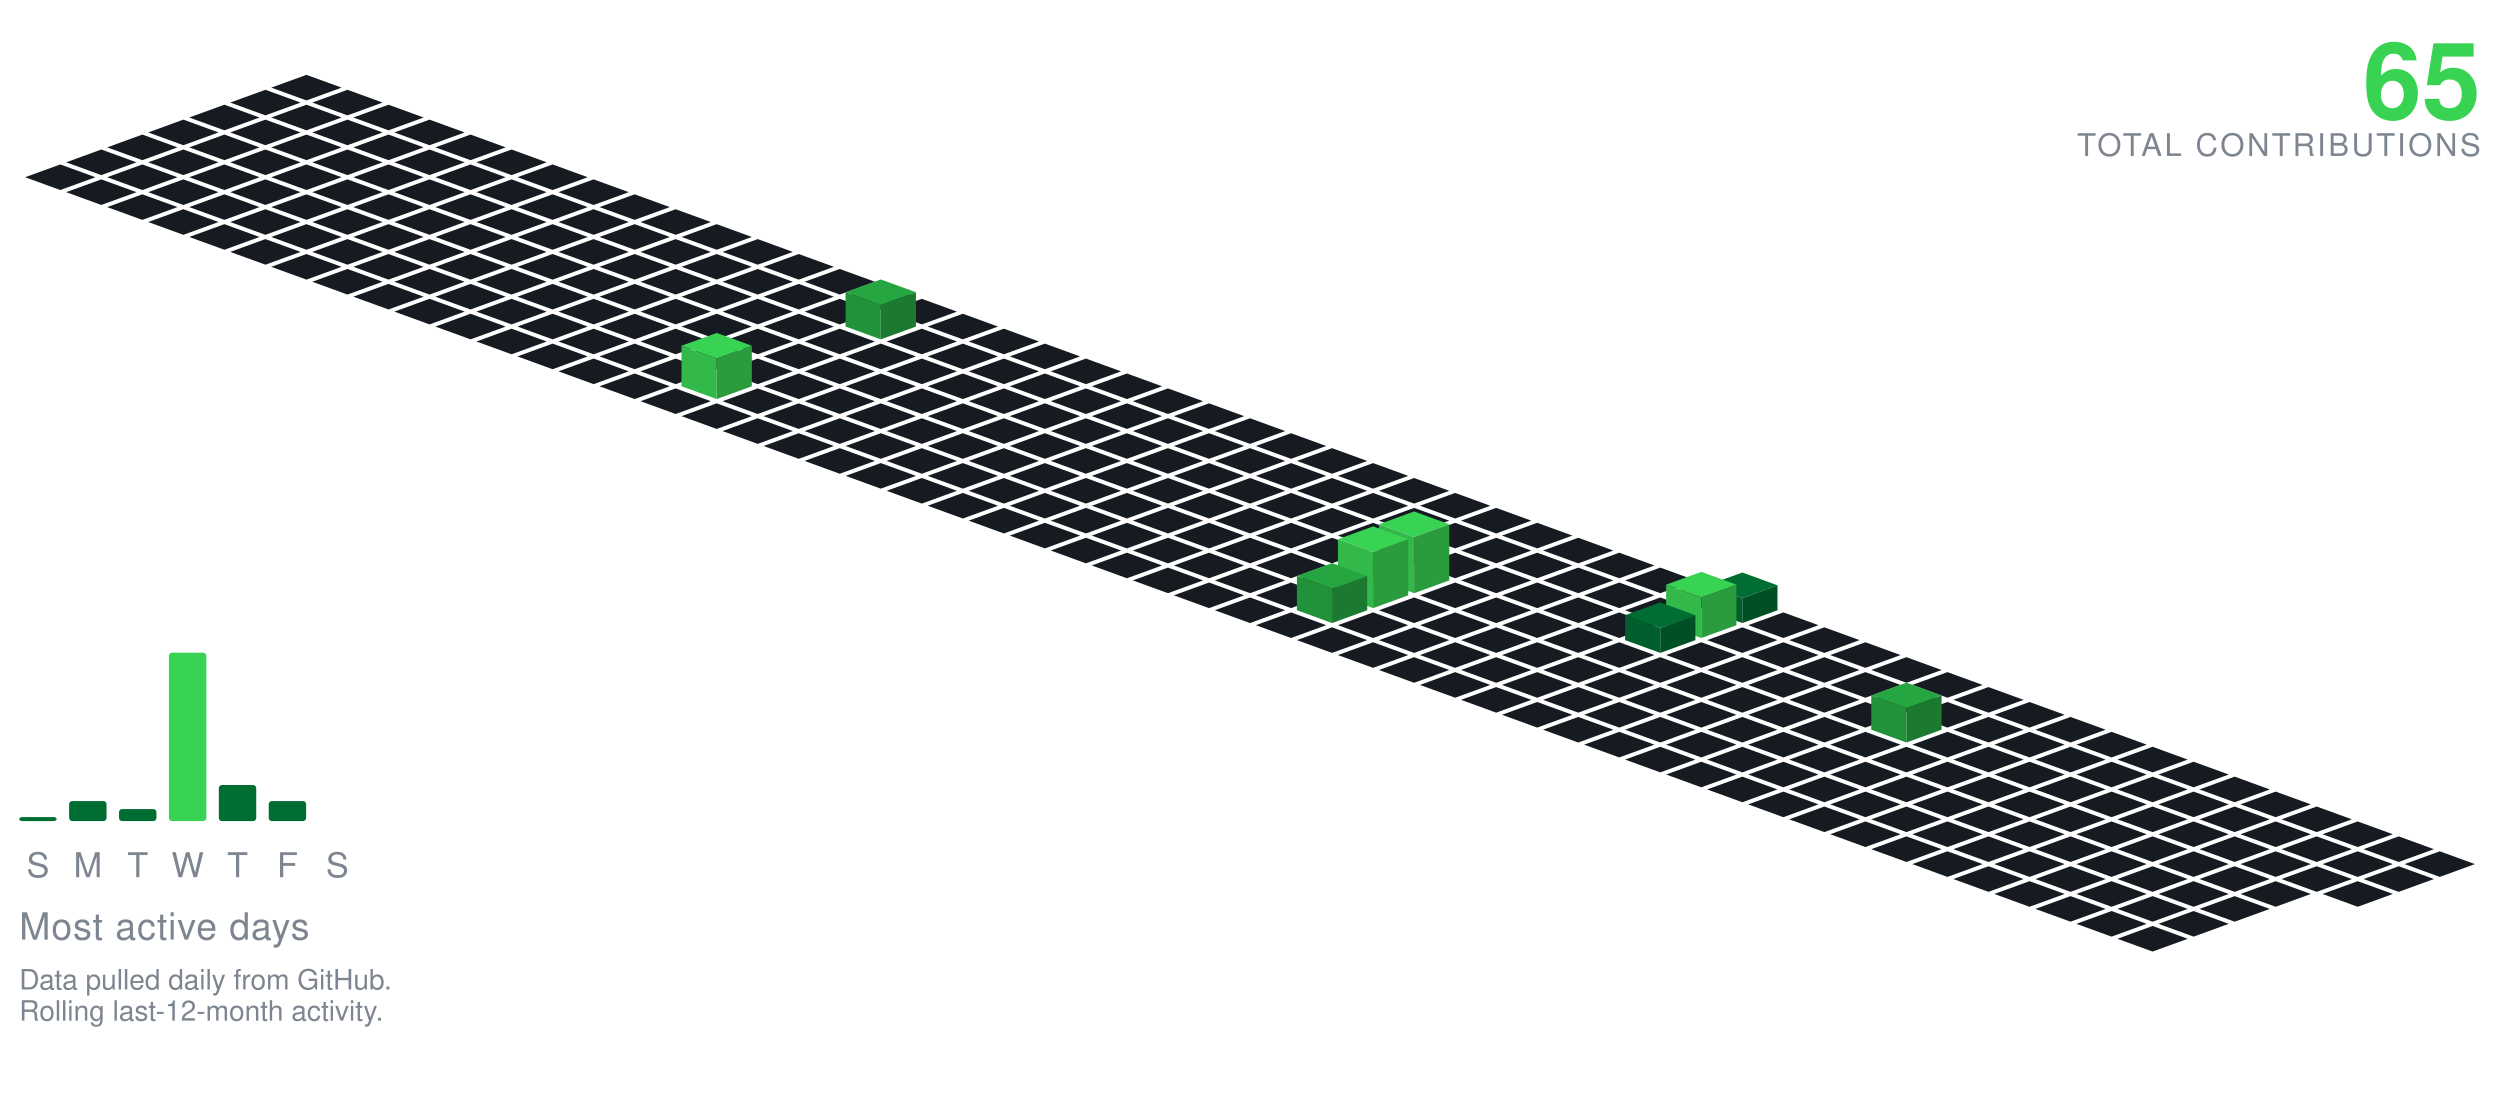
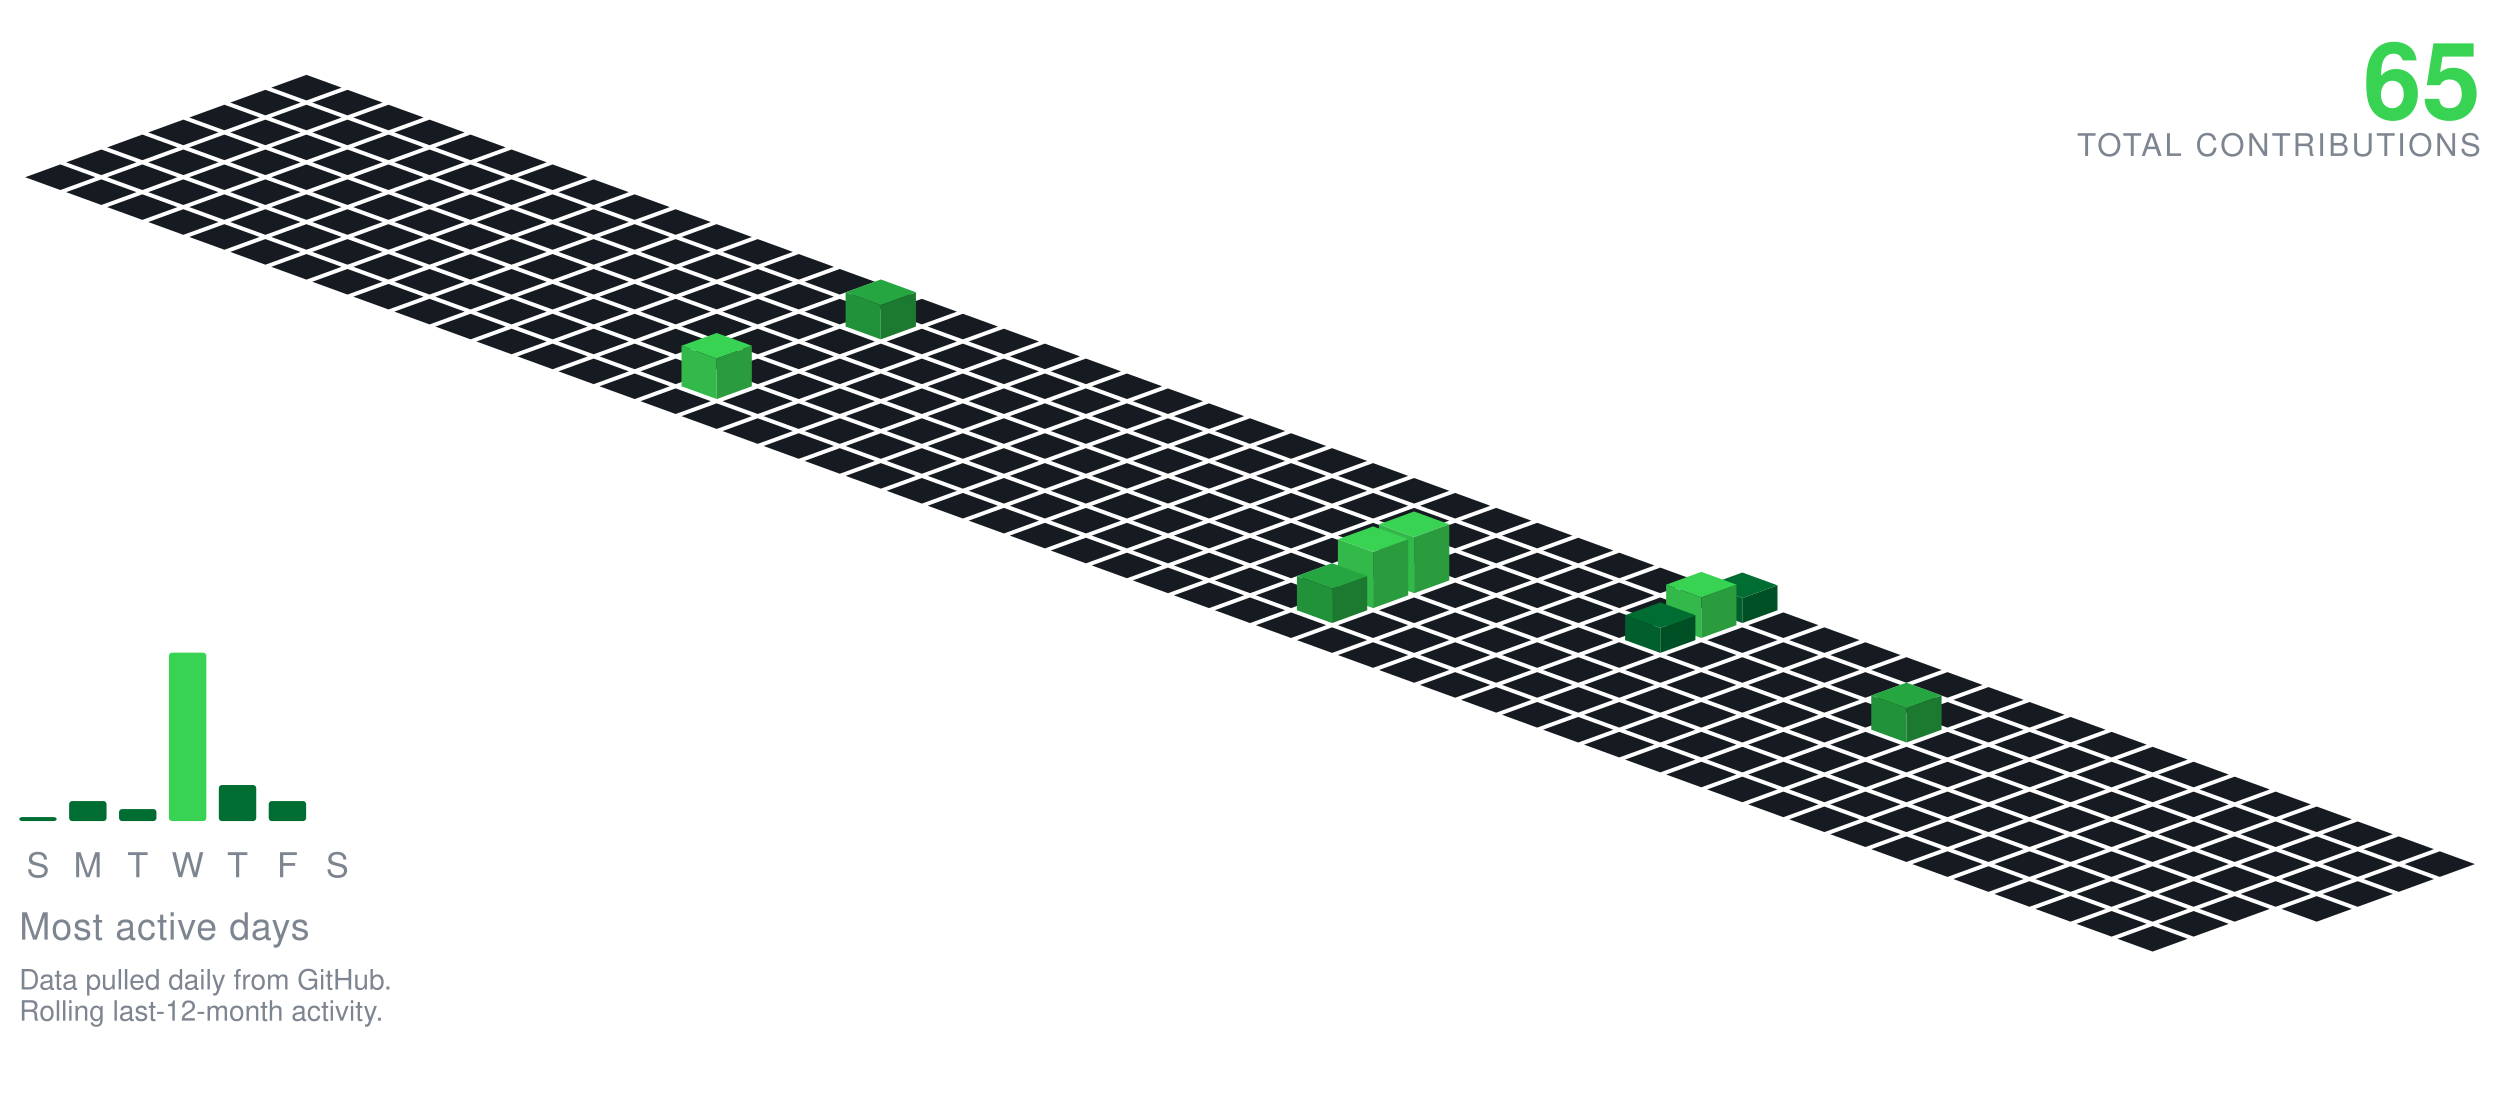
<svg xmlns="http://www.w3.org/2000/svg" viewBox="-98.09 -24.00 801.34 354.30" width="801" height="354">
  <polygon points="0.00,0.00 11.28,4.10 0.00,8.21 -11.28,4.10" fill="#161b22" />
  <polygon points="-13.16,4.79 -1.88,8.89 -13.16,13.00 -24.43,8.89" fill="#161b22" />
  <polygon points="13.16,4.79 24.43,8.89 13.16,13.00 1.88,8.89" fill="#161b22" />
  <polygon points="-26.31,9.58 -15.04,13.68 -26.31,17.79 -37.59,13.68" fill="#161b22" />
  <polygon points="0.00,9.58 11.28,13.68 0.00,17.79 -11.28,13.68" fill="#161b22" />
  <polygon points="26.31,9.58 37.59,13.68 26.31,17.79 15.04,13.68" fill="#161b22" />
  <polygon points="-39.47,14.36 -28.19,18.47 -39.47,22.57 -50.74,18.47" fill="#161b22" />
  <polygon points="-13.16,14.36 -1.88,18.47 -13.16,22.57 -24.43,18.47" fill="#161b22" />
  <polygon points="13.16,14.36 24.43,18.47 13.16,22.57 1.88,18.47" fill="#161b22" />
  <polygon points="39.47,14.36 50.74,18.47 39.47,22.57 28.19,18.47" fill="#161b22" />
  <polygon points="-52.62,19.15 -41.35,23.26 -52.62,27.36 -63.90,23.26" fill="#161b22" />
  <polygon points="-26.31,19.15 -15.04,23.26 -26.31,27.36 -37.59,23.26" fill="#161b22" />
  <polygon points="0.00,19.15 11.28,23.26 0.00,27.36 -11.28,23.26" fill="#161b22" />
  <polygon points="26.31,19.15 37.59,23.26 26.31,27.36 15.04,23.26" fill="#161b22" />
  <polygon points="52.62,19.15 63.90,23.26 52.62,27.36 41.35,23.26" fill="#161b22" />
  <polygon points="-65.78,23.94 -54.50,28.05 -65.78,32.15 -77.05,28.05" fill="#161b22" />
  <polygon points="-39.47,23.94 -28.19,28.05 -39.47,32.15 -50.74,28.05" fill="#161b22" />
  <polygon points="-13.16,23.94 -1.88,28.05 -13.16,32.15 -24.43,28.05" fill="#161b22" />
  <polygon points="13.16,23.94 24.43,28.05 13.16,32.15 1.88,28.05" fill="#161b22" />
  <polygon points="39.47,23.94 50.74,28.05 39.47,32.15 28.19,28.05" fill="#161b22" />
  <polygon points="65.78,23.94 77.05,28.05 65.78,32.15 54.50,28.05" fill="#161b22" />
  <polygon points="-78.93,28.73 -67.66,32.83 -78.93,36.94 -90.21,32.83" fill="#161b22" />
  <polygon points="-52.62,28.73 -41.35,32.83 -52.62,36.94 -63.90,32.83" fill="#161b22" />
  <polygon points="-26.31,28.73 -15.04,32.83 -26.31,36.94 -37.59,32.83" fill="#161b22" />
  <polygon points="0.00,28.73 11.28,32.83 0.00,36.94 -11.28,32.83" fill="#161b22" />
  <polygon points="26.31,28.73 37.59,32.83 26.31,36.94 15.04,32.83" fill="#161b22" />
  <polygon points="52.62,28.73 63.90,32.83 52.62,36.94 41.35,32.83" fill="#161b22" />
  <polygon points="78.93,28.73 90.21,32.83 78.93,36.94 67.66,32.83" fill="#161b22" />
  <polygon points="-65.78,33.52 -54.50,37.62 -65.78,41.73 -77.05,37.62" fill="#161b22" />
  <polygon points="-39.47,33.52 -28.19,37.62 -39.47,41.73 -50.74,37.62" fill="#161b22" />
  <polygon points="-13.16,33.52 -1.88,37.62 -13.16,41.73 -24.43,37.62" fill="#161b22" />
  <polygon points="13.16,33.52 24.43,37.62 13.16,41.73 1.88,37.62" fill="#161b22" />
  <polygon points="39.47,33.52 50.74,37.62 39.47,41.73 28.19,37.62" fill="#161b22" />
  <polygon points="65.78,33.52 77.05,37.62 65.78,41.73 54.50,37.62" fill="#161b22" />
  <polygon points="92.09,33.52 103.37,37.62 92.09,41.73 80.81,37.62" fill="#161b22" />
  <polygon points="-52.62,38.31 -41.35,42.41 -52.62,46.51 -63.90,42.41" fill="#161b22" />
  <polygon points="-26.31,38.31 -15.04,42.41 -26.31,46.51 -37.59,42.41" fill="#161b22" />
  <polygon points="0.00,38.31 11.28,42.41 0.00,46.51 -11.28,42.41" fill="#161b22" />
  <polygon points="26.31,38.31 37.59,42.41 26.31,46.51 15.04,42.41" fill="#161b22" />
  <polygon points="52.62,38.31 63.90,42.41 52.62,46.51 41.35,42.41" fill="#161b22" />
  <polygon points="78.93,38.31 90.21,42.41 78.93,46.51 67.66,42.41" fill="#161b22" />
  <polygon points="105.25,38.31 116.52,42.41 105.25,46.51 93.97,42.41" fill="#161b22" />
  <polygon points="-39.47,43.09 -28.19,47.20 -39.47,51.30 -50.74,47.20" fill="#161b22" />
  <polygon points="-13.16,43.09 -1.88,47.20 -13.16,51.30 -24.43,47.20" fill="#161b22" />
  <polygon points="13.16,43.09 24.43,47.20 13.16,51.30 1.88,47.20" fill="#161b22" />
  <polygon points="39.47,43.09 50.74,47.20 39.47,51.30 28.19,47.20" fill="#161b22" />
  <polygon points="65.78,43.09 77.05,47.20 65.78,51.30 54.50,47.20" fill="#161b22" />
  <polygon points="92.09,43.09 103.37,47.20 92.09,51.30 80.81,47.20" fill="#161b22" />
  <polygon points="118.40,43.09 129.68,47.20 118.40,51.30 107.12,47.20" fill="#161b22" />
  <polygon points="-26.31,47.88 -15.04,51.99 -26.31,56.09 -37.59,51.99" fill="#161b22" />
  <polygon points="0.00,47.88 11.28,51.99 0.00,56.09 -11.28,51.99" fill="#161b22" />
  <polygon points="26.31,47.88 37.59,51.99 26.31,56.09 15.04,51.99" fill="#161b22" />
  <polygon points="52.62,47.88 63.90,51.99 52.62,56.09 41.35,51.99" fill="#161b22" />
  <polygon points="78.93,47.88 90.21,51.99 78.93,56.09 67.66,51.99" fill="#161b22" />
  <polygon points="105.25,47.88 116.52,51.99 105.25,56.09 93.97,51.99" fill="#161b22" />
  <polygon points="131.56,47.88 142.83,51.99 131.56,56.09 120.28,51.99" fill="#161b22" />
  <polygon points="-13.16,52.67 -1.88,56.78 -13.16,60.88 -24.43,56.78" fill="#161b22" />
  <polygon points="13.16,52.67 24.43,56.78 13.16,60.88 1.88,56.78" fill="#161b22" />
  <polygon points="39.47,52.67 50.74,56.78 39.47,60.88 28.19,56.78" fill="#161b22" />
  <polygon points="65.78,52.67 77.05,56.78 65.78,60.88 54.50,56.78" fill="#161b22" />
  <polygon points="92.09,52.67 103.37,56.78 92.09,60.88 80.81,56.78" fill="#161b22" />
  <polygon points="118.40,52.67 129.68,56.78 118.40,60.88 107.12,56.78" fill="#161b22" />
  <polygon points="144.71,52.67 155.99,56.78 144.71,60.88 133.44,56.78" fill="#161b22" />
  <polygon points="0.00,57.46 11.28,61.56 0.00,65.67 -11.28,61.56" fill="#161b22" />
  <polygon points="26.31,57.46 37.59,61.56 26.31,65.67 15.04,61.56" fill="#161b22" />
  <polygon points="52.62,57.46 63.90,61.56 52.62,65.67 41.35,61.56" fill="#161b22" />
  <polygon points="78.93,57.46 90.21,61.56 78.93,65.67 67.66,61.56" fill="#161b22" />
  <polygon points="105.25,57.46 116.52,61.56 105.25,65.67 93.97,61.56" fill="#161b22" />
  <polygon points="131.56,57.46 142.83,61.56 131.56,65.67 120.28,61.56" fill="#161b22" />
  <polygon points="157.87,57.46 169.14,61.56 157.87,65.67 146.59,61.56" fill="#161b22" />
  <polygon points="13.16,62.25 24.43,66.35 13.16,70.46 1.88,66.35" fill="#161b22" />
  <polygon points="39.47,62.25 50.74,66.35 39.47,70.46 28.19,66.35" fill="#161b22" />
  <polygon points="65.78,62.25 77.05,66.35 65.78,70.46 54.50,66.35" fill="#161b22" />
  <polygon points="92.09,62.25 103.37,66.35 92.09,70.46 80.81,66.35" fill="#161b22" />
  <polygon points="118.40,62.25 129.68,66.35 118.40,70.46 107.12,66.35" fill="#161b22" />
  <polygon points="144.71,62.25 155.99,66.35 144.71,70.46 133.44,66.35" fill="#161b22" />
  <polygon points="171.02,62.25 182.30,66.35 171.02,70.46 159.75,66.35" fill="#161b22" />
  <polygon points="26.31,67.04 37.59,71.14 26.31,75.24 15.04,71.14" fill="#161b22" />
  <polygon points="52.62,67.04 63.90,71.14 52.62,75.24 41.35,71.14" fill="#161b22" />
  <polygon points="78.93,67.04 90.21,71.14 78.93,75.24 67.66,71.14" fill="#161b22" />
  <polygon points="105.25,67.04 116.52,71.14 105.25,75.24 93.97,71.14" fill="#161b22" />
  <polygon points="131.56,67.04 142.83,71.14 131.56,75.24 120.28,71.14" fill="#161b22" />
  <polygon points="157.87,67.04 169.14,71.14 157.87,75.24 146.59,71.14" fill="#161b22" />
  <polygon points="184.18,67.04 195.46,71.14 184.18,75.24 172.90,71.14" fill="#161b22" />
  <polygon points="39.47,71.82 50.74,75.93 39.47,80.03 28.19,75.93" fill="#161b22" />
  <polygon points="65.78,71.82 77.05,75.93 65.78,80.03 54.50,75.93" fill="#161b22" />
  <polygon points="92.09,71.82 103.37,75.93 92.09,80.03 80.81,75.93" fill="#161b22" />
  <polygon points="118.40,71.82 129.68,75.93 118.40,80.03 107.12,75.93" fill="#161b22" />
  <polygon points="144.71,71.82 155.99,75.93 144.71,80.03 133.44,75.93" fill="#161b22" />
  <polygon points="171.02,71.82 182.30,75.93 171.02,80.03 159.75,75.93" fill="#161b22" />
  <polygon points="197.34,71.82 208.61,75.93 197.34,80.03 186.06,75.93" fill="#161b22" />
  <polygon points="52.62,76.61 63.90,80.72 52.62,84.82 41.35,80.72" fill="#161b22" />
  <polygon points="78.93,76.61 90.21,80.72 78.93,84.82 67.66,80.72" fill="#161b22" />
  <polygon points="105.25,76.61 116.52,80.72 105.25,84.82 93.97,80.72" fill="#161b22" />
  <polygon points="131.56,76.61 142.83,80.72 131.56,84.82 120.28,80.72" fill="#161b22" />
  <polygon points="157.87,76.61 169.14,80.72 157.87,84.82 146.59,80.72" fill="#161b22" />
  <polygon points="210.49,76.61 221.77,80.72 210.49,84.82 199.21,80.72" fill="#161b22" />
  <polygon points="184.18,65.61 195.46,69.72 184.18,73.82 172.90,69.72" fill="#26a641" />
  <polygon points="172.90,80.72 172.90,69.72 184.18,73.82 184.18,84.82" fill="#219239" />
  <polygon points="184.18,84.82 184.18,73.82 195.46,69.72 195.46,80.72" fill="#1c7a30" />
  <polygon points="65.78,81.40 77.05,85.51 65.78,89.61 54.50,85.51" fill="#161b22" />
  <polygon points="92.09,81.40 103.37,85.51 92.09,89.61 80.81,85.51" fill="#161b22" />
  <polygon points="118.40,81.40 129.68,85.51 118.40,89.61 107.12,85.51" fill="#161b22" />
  <polygon points="144.71,81.40 155.99,85.51 144.71,89.61 133.44,85.51" fill="#161b22" />
  <polygon points="171.02,81.40 182.30,85.51 171.02,89.61 159.75,85.51" fill="#161b22" />
  <polygon points="197.34,81.40 208.61,85.51 197.34,89.61 186.06,85.51" fill="#161b22" />
  <polygon points="223.65,81.40 234.92,85.51 223.65,89.61 212.37,85.51" fill="#161b22" />
  <polygon points="78.93,86.19 90.21,90.29 78.93,94.40 67.66,90.29" fill="#161b22" />
  <polygon points="105.25,86.19 116.52,90.29 105.25,94.40 93.97,90.29" fill="#161b22" />
  <polygon points="131.56,86.19 142.83,90.29 131.56,94.40 120.28,90.29" fill="#161b22" />
  <polygon points="157.87,86.19 169.14,90.29 157.87,94.40 146.59,90.29" fill="#161b22" />
  <polygon points="184.18,86.19 195.46,90.29 184.18,94.40 172.90,90.29" fill="#161b22" />
  <polygon points="210.49,86.19 221.77,90.29 210.49,94.40 199.21,90.29" fill="#161b22" />
  <polygon points="236.80,86.19 248.08,90.29 236.80,94.40 225.53,90.29" fill="#161b22" />
  <polygon points="92.09,90.98 103.37,95.08 92.09,99.19 80.81,95.08" fill="#161b22" />
  <polygon points="118.40,90.98 129.68,95.08 118.40,99.19 107.12,95.08" fill="#161b22" />
  <polygon points="144.71,90.98 155.99,95.08 144.71,99.19 133.44,95.08" fill="#161b22" />
  <polygon points="171.02,90.98 182.30,95.08 171.02,99.19 159.75,95.08" fill="#161b22" />
  <polygon points="197.34,90.98 208.61,95.08 197.34,99.19 186.06,95.08" fill="#161b22" />
  <polygon points="223.65,90.98 234.92,95.08 223.65,99.19 212.37,95.08" fill="#161b22" />
  <polygon points="249.96,90.98 261.23,95.08 249.96,99.19 238.68,95.08" fill="#161b22" />
  <polygon points="105.25,95.77 116.52,99.87 105.25,103.97 93.97,99.87" fill="#161b22" />
  <polygon points="157.87,95.77 169.14,99.87 157.87,103.97 146.59,99.87" fill="#161b22" />
  <polygon points="184.18,95.77 195.46,99.87 184.18,103.97 172.90,99.87" fill="#161b22" />
  <polygon points="210.49,95.77 221.77,99.87 210.49,103.97 199.21,99.87" fill="#161b22" />
  <polygon points="236.80,95.77 248.08,99.87 236.80,103.97 225.53,99.87" fill="#161b22" />
  <polygon points="263.11,95.77 274.39,99.87 263.11,103.97 251.84,99.87" fill="#161b22" />
  <polygon points="131.56,82.77 142.83,86.87 131.56,90.97 120.28,86.87" fill="#39d353" />
  <polygon points="120.28,99.87 120.28,86.87 131.56,90.97 131.56,103.97" fill="#32b949" />
  <polygon points="131.56,103.97 131.56,90.97 142.83,86.87 142.83,99.87" fill="#2a9c3d" />
  <polygon points="118.40,100.55 129.68,104.66 118.40,108.76 107.12,104.66" fill="#161b22" />
  <polygon points="144.71,100.55 155.99,104.66 144.71,108.76 133.44,104.66" fill="#161b22" />
  <polygon points="171.02,100.55 182.30,104.66 171.02,108.76 159.75,104.66" fill="#161b22" />
  <polygon points="197.34,100.55 208.61,104.66 197.34,108.76 186.06,104.66" fill="#161b22" />
  <polygon points="223.65,100.55 234.92,104.66 223.65,108.76 212.37,104.66" fill="#161b22" />
  <polygon points="249.96,100.55 261.23,104.66 249.96,108.76 238.68,104.66" fill="#161b22" />
  <polygon points="276.27,100.55 287.55,104.66 276.27,108.76 264.99,104.66" fill="#161b22" />
  <polygon points="131.56,105.34 142.83,109.45 131.56,113.55 120.28,109.45" fill="#161b22" />
  <polygon points="157.87,105.34 169.14,109.45 157.87,113.55 146.59,109.45" fill="#161b22" />
  <polygon points="184.18,105.34 195.46,109.45 184.18,113.55 172.90,109.45" fill="#161b22" />
  <polygon points="210.49,105.34 221.77,109.45 210.49,113.55 199.21,109.45" fill="#161b22" />
  <polygon points="236.80,105.34 248.08,109.45 236.80,113.55 225.53,109.45" fill="#161b22" />
  <polygon points="263.11,105.34 274.39,109.45 263.11,113.55 251.84,109.45" fill="#161b22" />
  <polygon points="289.43,105.34 300.70,109.45 289.43,113.55 278.15,109.45" fill="#161b22" />
  <polygon points="144.71,110.13 155.99,114.23 144.71,118.34 133.44,114.23" fill="#161b22" />
  <polygon points="171.02,110.13 182.30,114.23 171.02,118.34 159.75,114.23" fill="#161b22" />
  <polygon points="197.34,110.13 208.61,114.23 197.34,118.34 186.06,114.23" fill="#161b22" />
  <polygon points="223.65,110.13 234.92,114.23 223.65,118.34 212.37,114.23" fill="#161b22" />
  <polygon points="249.96,110.13 261.23,114.23 249.96,118.34 238.68,114.23" fill="#161b22" />
  <polygon points="276.27,110.13 287.55,114.23 276.27,118.34 264.99,114.23" fill="#161b22" />
  <polygon points="302.58,110.13 313.86,114.23 302.58,118.34 291.30,114.23" fill="#161b22" />
  <polygon points="157.87,114.92 169.14,119.02 157.87,123.13 146.59,119.02" fill="#161b22" />
  <polygon points="184.18,114.92 195.46,119.02 184.18,123.13 172.90,119.02" fill="#161b22" />
  <polygon points="210.49,114.92 221.77,119.02 210.49,123.13 199.21,119.02" fill="#161b22" />
  <polygon points="236.80,114.92 248.08,119.02 236.80,123.13 225.53,119.02" fill="#161b22" />
  <polygon points="263.11,114.92 274.39,119.02 263.11,123.13 251.84,119.02" fill="#161b22" />
  <polygon points="289.43,114.92 300.70,119.02 289.43,123.13 278.15,119.02" fill="#161b22" />
  <polygon points="315.74,114.92 327.01,119.02 315.74,123.13 304.46,119.02" fill="#161b22" />
  <polygon points="171.02,119.71 182.30,123.81 171.02,127.92 159.75,123.81" fill="#161b22" />
  <polygon points="197.34,119.71 208.61,123.81 197.34,127.92 186.06,123.81" fill="#161b22" />
  <polygon points="223.65,119.71 234.92,123.81 223.65,127.92 212.37,123.81" fill="#161b22" />
  <polygon points="249.96,119.71 261.23,123.81 249.96,127.92 238.68,123.81" fill="#161b22" />
  <polygon points="276.27,119.71 287.55,123.81 276.27,127.92 264.99,123.81" fill="#161b22" />
  <polygon points="302.58,119.71 313.86,123.81 302.58,127.92 291.30,123.81" fill="#161b22" />
  <polygon points="328.89,119.71 340.17,123.81 328.89,127.92 317.62,123.81" fill="#161b22" />
  <polygon points="184.18,124.50 195.46,128.60 184.18,132.70 172.90,128.60" fill="#161b22" />
  <polygon points="210.49,124.50 221.77,128.60 210.49,132.70 199.21,128.60" fill="#161b22" />
  <polygon points="236.80,124.50 248.08,128.60 236.80,132.70 225.53,128.60" fill="#161b22" />
  <polygon points="263.11,124.50 274.39,128.60 263.11,132.70 251.84,128.60" fill="#161b22" />
  <polygon points="289.43,124.50 300.70,128.60 289.43,132.70 278.15,128.60" fill="#161b22" />
  <polygon points="315.74,124.50 327.01,128.60 315.74,132.70 304.46,128.60" fill="#161b22" />
  <polygon points="342.05,124.50 353.32,128.60 342.05,132.70 330.77,128.60" fill="#161b22" />
  <polygon points="197.34,129.28 208.61,133.39 197.34,137.49 186.06,133.39" fill="#161b22" />
  <polygon points="223.65,129.28 234.92,133.39 223.65,137.49 212.37,133.39" fill="#161b22" />
  <polygon points="249.96,129.28 261.23,133.39 249.96,137.49 238.68,133.39" fill="#161b22" />
  <polygon points="276.27,129.28 287.55,133.39 276.27,137.49 264.99,133.39" fill="#161b22" />
  <polygon points="302.58,129.28 313.86,133.39 302.58,137.49 291.30,133.39" fill="#161b22" />
  <polygon points="328.89,129.28 340.17,133.39 328.89,137.49 317.62,133.39" fill="#161b22" />
  <polygon points="355.20,129.28 366.48,133.39 355.20,137.49 343.93,133.39" fill="#161b22" />
  <polygon points="210.49,134.07 221.77,138.18 210.49,142.28 199.21,138.18" fill="#161b22" />
  <polygon points="236.80,134.07 248.08,138.18 236.80,142.28 225.53,138.18" fill="#161b22" />
  <polygon points="263.11,134.07 274.39,138.18 263.11,142.28 251.84,138.18" fill="#161b22" />
  <polygon points="289.43,134.07 300.70,138.18 289.43,142.28 278.15,138.18" fill="#161b22" />
  <polygon points="315.74,134.07 327.01,138.18 315.74,142.28 304.46,138.18" fill="#161b22" />
  <polygon points="342.05,134.07 353.32,138.18 342.05,142.28 330.77,138.18" fill="#161b22" />
  <polygon points="368.36,134.07 379.64,138.18 368.36,142.28 357.08,138.18" fill="#161b22" />
  <polygon points="223.65,138.86 234.92,142.96 223.65,147.07 212.37,142.96" fill="#161b22" />
  <polygon points="249.96,138.86 261.23,142.96 249.96,147.07 238.68,142.96" fill="#161b22" />
  <polygon points="276.27,138.86 287.55,142.96 276.27,147.07 264.99,142.96" fill="#161b22" />
  <polygon points="302.58,138.86 313.86,142.96 302.58,147.07 291.30,142.96" fill="#161b22" />
  <polygon points="328.89,138.86 340.17,142.96 328.89,147.07 317.62,142.96" fill="#161b22" />
  <polygon points="355.20,138.86 366.48,142.96 355.20,147.07 343.93,142.96" fill="#161b22" />
  <polygon points="381.52,138.86 392.79,142.96 381.52,147.07 370.24,142.96" fill="#161b22" />
  <polygon points="236.80,143.65 248.08,147.75 236.80,151.86 225.53,147.75" fill="#161b22" />
  <polygon points="263.11,143.65 274.39,147.75 263.11,151.86 251.84,147.75" fill="#161b22" />
  <polygon points="289.43,143.65 300.70,147.75 289.43,151.86 278.15,147.75" fill="#161b22" />
  <polygon points="315.74,143.65 327.01,147.75 315.74,151.86 304.46,147.75" fill="#161b22" />
  <polygon points="342.05,143.65 353.32,147.75 342.05,151.86 330.77,147.75" fill="#161b22" />
  <polygon points="368.36,143.65 379.64,147.75 368.36,151.86 357.08,147.75" fill="#161b22" />
  <polygon points="394.67,143.65 405.95,147.75 394.67,151.86 383.39,147.75" fill="#161b22" />
  <polygon points="249.96,148.44 261.23,152.54 249.96,156.65 238.68,152.54" fill="#161b22" />
  <polygon points="276.27,148.44 287.55,152.54 276.27,156.65 264.99,152.54" fill="#161b22" />
  <polygon points="302.58,148.44 313.86,152.54 302.58,156.65 291.30,152.54" fill="#161b22" />
  <polygon points="328.89,148.44 340.17,152.54 328.89,156.65 317.62,152.54" fill="#161b22" />
  <polygon points="355.20,148.44 366.48,152.54 355.20,156.65 343.93,152.54" fill="#161b22" />
  <polygon points="381.52,148.44 392.79,152.54 381.52,156.65 370.24,152.54" fill="#161b22" />
  <polygon points="407.83,148.44 419.10,152.54 407.83,156.65 396.55,152.54" fill="#161b22" />
  <polygon points="263.11,153.23 274.39,157.33 263.11,161.43 251.84,157.33" fill="#161b22" />
  <polygon points="289.43,153.23 300.70,157.33 289.43,161.43 278.15,157.33" fill="#161b22" />
  <polygon points="315.74,153.23 327.01,157.33 315.74,161.43 304.46,157.33" fill="#161b22" />
  <polygon points="342.05,153.23 353.32,157.33 342.05,161.43 330.77,157.33" fill="#161b22" />
  <polygon points="368.36,153.23 379.64,157.33 368.36,161.43 357.08,157.33" fill="#161b22" />
  <polygon points="394.67,153.23 405.95,157.33 394.67,161.43 383.39,157.33" fill="#161b22" />
  <polygon points="420.98,153.23 432.26,157.33 420.98,161.43 409.71,157.33" fill="#161b22" />
  <polygon points="276.27,158.01 287.55,162.12 276.27,166.22 264.99,162.12" fill="#161b22" />
  <polygon points="302.58,158.01 313.86,162.12 302.58,166.22 291.30,162.12" fill="#161b22" />
  <polygon points="328.89,158.01 340.17,162.12 328.89,166.22 317.62,162.12" fill="#161b22" />
  <polygon points="381.52,158.01 392.79,162.12 381.52,166.22 370.24,162.12" fill="#161b22" />
  <polygon points="407.83,158.01 419.10,162.12 407.83,166.22 396.55,162.12" fill="#161b22" />
  <polygon points="434.14,158.01 445.41,162.12 434.14,166.22 422.86,162.12" fill="#161b22" />
  <polygon points="355.20,140.01 366.48,144.12 355.20,148.22 343.93,144.12" fill="#39d353" />
  <polygon points="343.93,162.12 343.93,144.12 355.20,148.22 355.20,166.22" fill="#32b949" />
  <polygon points="355.20,166.22 355.20,148.22 366.48,144.12 366.48,162.12" fill="#2a9c3d" />
  <polygon points="289.43,162.80 300.70,166.91 289.43,171.01 278.15,166.91" fill="#161b22" />
  <polygon points="315.74,162.80 327.01,166.91 315.74,171.01 304.46,166.91" fill="#161b22" />
  <polygon points="368.36,162.80 379.64,166.91 368.36,171.01 357.08,166.91" fill="#161b22" />
  <polygon points="394.67,162.80 405.95,166.91 394.67,171.01 383.39,166.91" fill="#161b22" />
  <polygon points="420.98,162.80 432.26,166.91 420.98,171.01 409.71,166.91" fill="#161b22" />
  <polygon points="447.29,162.80 458.57,166.91 447.29,171.01 436.02,166.91" fill="#161b22" />
  <polygon points="342.05,144.80 353.32,148.91 342.05,153.01 330.77,148.91" fill="#39d353" />
  <polygon points="330.77,166.91 330.77,148.91 342.05,153.01 342.05,171.01" fill="#32b949" />
  <polygon points="342.05,171.01 342.05,153.01 353.32,148.91 353.32,166.91" fill="#2a9c3d" />
  <polygon points="302.58,167.59 313.86,171.69 302.58,175.80 291.30,171.69" fill="#161b22" />
  <polygon points="355.20,167.59 366.48,171.69 355.20,175.80 343.93,171.69" fill="#161b22" />
  <polygon points="381.52,167.59 392.79,171.69 381.52,175.80 370.24,171.69" fill="#161b22" />
  <polygon points="407.83,167.59 419.10,171.69 407.83,175.80 396.55,171.69" fill="#161b22" />
  <polygon points="434.14,167.59 445.41,171.69 434.14,175.80 422.86,171.69" fill="#161b22" />
  <polygon points="460.45,159.59 471.73,163.69 460.45,167.80 449.17,163.69" fill="#006d32" />
  <polygon points="449.17,171.69 449.17,163.69 460.45,167.80 460.45,175.80" fill="#005f2c" />
  <polygon points="460.45,175.80 460.45,167.80 471.73,163.69 471.73,171.69" fill="#005025" />
  <polygon points="328.89,156.59 340.17,160.69 328.89,164.80 317.62,160.69" fill="#26a641" />
  <polygon points="317.62,171.69 317.62,160.69 328.89,164.80 328.89,175.80" fill="#219239" />
  <polygon points="328.89,175.80 328.89,164.80 340.17,160.69 340.17,171.69" fill="#1c7a30" />
  <polygon points="315.74,172.38 327.01,176.48 315.74,180.59 304.46,176.48" fill="#161b22" />
  <polygon points="342.05,172.38 353.32,176.48 342.05,180.59 330.77,176.48" fill="#161b22" />
  <polygon points="368.36,172.38 379.64,176.48 368.36,180.59 357.08,176.48" fill="#161b22" />
  <polygon points="394.67,172.38 405.95,176.48 394.67,180.59 383.39,176.48" fill="#161b22" />
  <polygon points="420.98,172.38 432.26,176.48 420.98,180.59 409.71,176.48" fill="#161b22" />
  <polygon points="473.61,172.38 484.88,176.48 473.61,180.59 462.33,176.48" fill="#161b22" />
  <polygon points="447.29,159.38 458.57,163.48 447.29,167.59 436.02,163.48" fill="#39d353" />
  <polygon points="436.02,176.48 436.02,163.48 447.29,167.59 447.29,180.59" fill="#32b949" />
  <polygon points="447.29,180.59 447.29,167.59 458.57,163.48 458.57,176.48" fill="#2a9c3d" />
  <polygon points="328.89,177.17 340.17,181.27 328.89,185.37 317.62,181.27" fill="#161b22" />
  <polygon points="355.20,177.17 366.48,181.27 355.20,185.37 343.93,181.27" fill="#161b22" />
  <polygon points="381.52,177.17 392.79,181.27 381.52,185.37 370.24,181.27" fill="#161b22" />
  <polygon points="407.83,177.17 419.10,181.27 407.83,185.37 396.55,181.27" fill="#161b22" />
  <polygon points="460.45,177.17 471.73,181.27 460.45,185.37 449.17,181.27" fill="#161b22" />
  <polygon points="486.76,177.17 498.04,181.27 486.76,185.37 475.48,181.27" fill="#161b22" />
  <polygon points="434.14,169.17 445.41,173.27 434.14,177.37 422.86,173.27" fill="#006d32" />
  <polygon points="422.86,181.27 422.86,173.27 434.14,177.37 434.14,185.37" fill="#005f2c" />
  <polygon points="434.14,185.37 434.14,177.37 445.41,173.27 445.41,181.27" fill="#005025" />
  <polygon points="342.05,181.95 353.32,186.06 342.05,190.16 330.77,186.06" fill="#161b22" />
  <polygon points="368.36,181.95 379.64,186.06 368.36,190.16 357.08,186.06" fill="#161b22" />
  <polygon points="394.67,181.95 405.95,186.06 394.67,190.16 383.39,186.06" fill="#161b22" />
  <polygon points="420.98,181.95 432.26,186.06 420.98,190.16 409.71,186.06" fill="#161b22" />
  <polygon points="447.29,181.95 458.57,186.06 447.29,190.16 436.02,186.06" fill="#161b22" />
  <polygon points="473.61,181.95 484.88,186.06 473.61,190.16 462.33,186.06" fill="#161b22" />
  <polygon points="499.92,181.95 511.19,186.06 499.92,190.16 488.64,186.06" fill="#161b22" />
  <polygon points="355.20,186.74 366.48,190.85 355.20,194.95 343.93,190.85" fill="#161b22" />
  <polygon points="381.52,186.74 392.79,190.85 381.52,194.95 370.24,190.85" fill="#161b22" />
  <polygon points="407.83,186.74 419.10,190.85 407.83,194.95 396.55,190.85" fill="#161b22" />
  <polygon points="434.14,186.74 445.41,190.85 434.14,194.95 422.86,190.85" fill="#161b22" />
  <polygon points="460.45,186.74 471.73,190.85 460.45,194.95 449.17,190.85" fill="#161b22" />
  <polygon points="486.76,186.74 498.04,190.85 486.76,194.95 475.48,190.85" fill="#161b22" />
  <polygon points="513.07,186.74 524.35,190.85 513.07,194.95 501.80,190.85" fill="#161b22" />
  <polygon points="368.36,191.53 379.64,195.64 368.36,199.74 357.08,195.64" fill="#161b22" />
  <polygon points="394.67,191.53 405.95,195.64 394.67,199.74 383.39,195.64" fill="#161b22" />
  <polygon points="420.98,191.53 432.26,195.64 420.98,199.74 409.71,195.64" fill="#161b22" />
  <polygon points="447.29,191.53 458.57,195.64 447.29,199.74 436.02,195.64" fill="#161b22" />
  <polygon points="473.61,191.53 484.88,195.64 473.61,199.74 462.33,195.64" fill="#161b22" />
  <polygon points="499.92,191.53 511.19,195.64 499.92,199.74 488.64,195.64" fill="#161b22" />
  <polygon points="526.23,191.53 537.50,195.64 526.23,199.74 514.95,195.64" fill="#161b22" />
  <polygon points="381.52,196.32 392.79,200.42 381.52,204.53 370.24,200.42" fill="#161b22" />
  <polygon points="407.83,196.32 419.10,200.42 407.83,204.53 396.55,200.42" fill="#161b22" />
  <polygon points="434.14,196.32 445.41,200.42 434.14,204.53 422.86,200.42" fill="#161b22" />
  <polygon points="460.45,196.32 471.73,200.42 460.45,204.53 449.17,200.42" fill="#161b22" />
  <polygon points="486.76,196.32 498.04,200.42 486.76,204.53 475.48,200.42" fill="#161b22" />
  <polygon points="513.07,196.32 524.35,200.42 513.07,204.53 501.80,200.42" fill="#161b22" />
  <polygon points="539.38,196.32 550.66,200.42 539.38,204.53 528.11,200.42" fill="#161b22" />
  <polygon points="394.67,201.11 405.95,205.21 394.67,209.32 383.39,205.21" fill="#161b22" />
  <polygon points="420.98,201.11 432.26,205.21 420.98,209.32 409.71,205.21" fill="#161b22" />
  <polygon points="447.29,201.11 458.57,205.21 447.29,209.32 436.02,205.21" fill="#161b22" />
  <polygon points="473.61,201.11 484.88,205.21 473.61,209.32 462.33,205.21" fill="#161b22" />
  <polygon points="499.92,201.11 511.19,205.21 499.92,209.32 488.64,205.21" fill="#161b22" />
  <polygon points="526.23,201.11 537.50,205.21 526.23,209.32 514.95,205.21" fill="#161b22" />
  <polygon points="552.54,201.11 563.82,205.21 552.54,209.32 541.26,205.21" fill="#161b22" />
  <polygon points="407.83,205.90 419.10,210.00 407.83,214.10 396.55,210.00" fill="#161b22" />
  <polygon points="434.14,205.90 445.41,210.00 434.14,214.10 422.86,210.00" fill="#161b22" />
  <polygon points="460.45,205.90 471.73,210.00 460.45,214.10 449.17,210.00" fill="#161b22" />
  <polygon points="486.76,205.90 498.04,210.00 486.76,214.10 475.48,210.00" fill="#161b22" />
  <polygon points="539.38,205.90 550.66,210.00 539.38,214.10 528.11,210.00" fill="#161b22" />
  <polygon points="565.69,205.90 576.97,210.00 565.69,214.10 554.42,210.00" fill="#161b22" />
  <polygon points="513.07,194.90 524.35,199.00 513.07,203.10 501.80,199.00" fill="#26a641" />
  <polygon points="501.80,210.00 501.80,199.00 513.07,203.10 513.07,214.10" fill="#219239" />
  <polygon points="513.07,214.10 513.07,203.10 524.35,199.00 524.35,210.00" fill="#1c7a30" />
  <polygon points="420.98,210.68 432.26,214.79 420.98,218.89 409.71,214.79" fill="#161b22" />
  <polygon points="447.29,210.68 458.57,214.79 447.29,218.89 436.02,214.79" fill="#161b22" />
  <polygon points="473.61,210.68 484.88,214.79 473.61,218.89 462.33,214.79" fill="#161b22" />
  <polygon points="499.92,210.68 511.19,214.79 499.92,218.89 488.64,214.79" fill="#161b22" />
  <polygon points="526.23,210.68 537.50,214.79 526.23,218.89 514.95,214.79" fill="#161b22" />
  <polygon points="552.54,210.68 563.82,214.79 552.54,218.89 541.26,214.79" fill="#161b22" />
  <polygon points="578.85,210.68 590.13,214.79 578.85,218.89 567.57,214.79" fill="#161b22" />
  <polygon points="434.14,215.47 445.41,219.58 434.14,223.68 422.86,219.58" fill="#161b22" />
  <polygon points="460.45,215.47 471.73,219.58 460.45,223.68 449.17,219.58" fill="#161b22" />
  <polygon points="486.76,215.47 498.04,219.58 486.76,223.68 475.48,219.58" fill="#161b22" />
  <polygon points="513.07,215.47 524.35,219.58 513.07,223.68 501.80,219.58" fill="#161b22" />
  <polygon points="539.38,215.47 550.66,219.58 539.38,223.68 528.11,219.58" fill="#161b22" />
  <polygon points="565.69,215.47 576.97,219.58 565.69,223.68 554.42,219.58" fill="#161b22" />
  <polygon points="592.01,215.47 603.28,219.58 592.01,223.68 580.73,219.58" fill="#161b22" />
  <polygon points="447.29,220.26 458.57,224.37 447.29,228.47 436.02,224.37" fill="#161b22" />
  <polygon points="473.61,220.26 484.88,224.37 473.61,228.47 462.33,224.37" fill="#161b22" />
  <polygon points="499.92,220.26 511.19,224.37 499.92,228.47 488.64,224.37" fill="#161b22" />
  <polygon points="526.23,220.26 537.50,224.37 526.23,228.47 514.95,224.37" fill="#161b22" />
  <polygon points="552.54,220.26 563.82,224.37 552.54,228.47 541.26,224.37" fill="#161b22" />
  <polygon points="578.85,220.26 590.13,224.37 578.85,228.47 567.57,224.37" fill="#161b22" />
  <polygon points="605.16,220.26 616.44,224.37 605.16,228.47 593.89,224.37" fill="#161b22" />
  <polygon points="460.45,225.05 471.73,229.15 460.45,233.26 449.17,229.15" fill="#161b22" />
  <polygon points="486.76,225.05 498.04,229.15 486.76,233.26 475.48,229.15" fill="#161b22" />
  <polygon points="513.07,225.05 524.35,229.15 513.07,233.26 501.80,229.15" fill="#161b22" />
  <polygon points="539.38,225.05 550.66,229.15 539.38,233.26 528.11,229.15" fill="#161b22" />
  <polygon points="565.69,225.05 576.97,229.15 565.69,233.26 554.42,229.15" fill="#161b22" />
  <polygon points="592.01,225.05 603.28,229.15 592.01,233.26 580.73,229.15" fill="#161b22" />
  <polygon points="618.32,225.05 629.59,229.15 618.32,233.26 607.04,229.15" fill="#161b22" />
  <polygon points="473.61,229.84 484.88,233.94 473.61,238.05 462.33,233.94" fill="#161b22" />
  <polygon points="499.92,229.84 511.19,233.94 499.92,238.05 488.64,233.94" fill="#161b22" />
  <polygon points="526.23,229.84 537.50,233.94 526.23,238.05 514.95,233.94" fill="#161b22" />
  <polygon points="552.54,229.84 563.82,233.94 552.54,238.05 541.26,233.94" fill="#161b22" />
  <polygon points="578.85,229.84 590.13,233.94 578.85,238.05 567.57,233.94" fill="#161b22" />
  <polygon points="605.16,229.84 616.44,233.94 605.16,238.05 593.89,233.94" fill="#161b22" />
  <polygon points="631.47,229.84 642.75,233.94 631.47,238.05 620.20,233.94" fill="#161b22" />
  <polygon points="486.76,234.63 498.04,238.73 486.76,242.83 475.48,238.73" fill="#161b22" />
  <polygon points="513.07,234.63 524.35,238.73 513.07,242.83 501.80,238.73" fill="#161b22" />
  <polygon points="539.38,234.63 550.66,238.73 539.38,242.83 528.11,238.73" fill="#161b22" />
  <polygon points="565.69,234.63 576.97,238.73 565.69,242.83 554.42,238.73" fill="#161b22" />
  <polygon points="592.01,234.63 603.28,238.73 592.01,242.83 580.73,238.73" fill="#161b22" />
  <polygon points="618.32,234.63 629.59,238.73 618.32,242.83 607.04,238.73" fill="#161b22" />
  <polygon points="644.63,234.63 655.91,238.73 644.63,242.83 633.35,238.73" fill="#161b22" />
  <polygon points="499.92,239.41 511.19,243.52 499.92,247.62 488.64,243.52" fill="#161b22" />
  <polygon points="526.23,239.41 537.50,243.52 526.23,247.62 514.95,243.52" fill="#161b22" />
  <polygon points="552.54,239.41 563.82,243.52 552.54,247.62 541.26,243.52" fill="#161b22" />
  <polygon points="578.85,239.41 590.13,243.52 578.85,247.62 567.57,243.52" fill="#161b22" />
  <polygon points="605.16,239.41 616.44,243.52 605.16,247.62 593.89,243.52" fill="#161b22" />
  <polygon points="631.47,239.41 642.75,243.52 631.47,247.62 620.20,243.52" fill="#161b22" />
  <polygon points="657.78,239.41 669.06,243.52 657.78,247.62 646.51,243.52" fill="#161b22" />
  <polygon points="513.07,244.20 524.35,248.31 513.07,252.41 501.80,248.31" fill="#161b22" />
  <polygon points="539.38,244.20 550.66,248.31 539.38,252.41 528.11,248.31" fill="#161b22" />
  <polygon points="565.69,244.20 576.97,248.31 565.69,252.41 554.42,248.31" fill="#161b22" />
  <polygon points="592.01,244.20 603.28,248.31 592.01,252.41 580.73,248.31" fill="#161b22" />
  <polygon points="618.32,244.20 629.59,248.31 618.32,252.41 607.04,248.31" fill="#161b22" />
  <polygon points="644.63,244.20 655.91,248.31 644.63,252.41 633.35,248.31" fill="#161b22" />
  <polygon points="670.94,244.20 682.22,248.31 670.94,252.41 659.66,248.31" fill="#161b22" />
  <polygon points="526.23,248.99 537.50,253.09 526.23,257.20 514.95,253.09" fill="#161b22" />
  <polygon points="552.54,248.99 563.82,253.09 552.54,257.20 541.26,253.09" fill="#161b22" />
  <polygon points="578.85,248.99 590.13,253.09 578.85,257.20 567.57,253.09" fill="#161b22" />
  <polygon points="605.16,248.99 616.44,253.09 605.16,257.20 593.89,253.09" fill="#161b22" />
  <polygon points="631.47,248.99 642.75,253.09 631.47,257.20 620.20,253.09" fill="#161b22" />
  <polygon points="657.78,248.99 669.06,253.09 657.78,257.20 646.51,253.09" fill="#161b22" />
  <polygon points="684.10,248.99 695.37,253.09 684.10,257.20 672.82,253.09" fill="#161b22" />
  <polygon points="539.38,253.78 550.66,257.88 539.38,261.99 528.11,257.88" fill="#161b22" />
  <polygon points="565.69,253.78 576.97,257.88 565.69,261.99 554.42,257.88" fill="#161b22" />
  <polygon points="592.01,253.78 603.28,257.88 592.01,261.99 580.73,257.88" fill="#161b22" />
  <polygon points="618.32,253.78 629.59,257.88 618.32,261.99 607.04,257.88" fill="#161b22" />
  <polygon points="644.63,253.78 655.91,257.88 644.63,261.99 633.35,257.88" fill="#161b22" />
  <polygon points="670.94,253.78 682.22,257.88 670.94,261.99 659.66,257.88" fill="#161b22" />
  <polygon points="552.54,258.57 563.82,262.67 552.54,266.78 541.26,262.67" fill="#161b22" />
  <polygon points="578.85,258.57 590.13,262.67 578.85,266.78 567.57,262.67" fill="#161b22" />
  <polygon points="605.16,258.57 616.44,262.67 605.16,266.78 593.89,262.67" fill="#161b22" />
  <polygon points="631.47,258.57 642.75,262.67 631.47,266.78 620.20,262.67" fill="#161b22" />
  <polygon points="657.78,258.57 669.06,262.67 657.78,266.78 646.51,262.67" fill="#161b22" />
  <polygon points="565.69,263.36 576.97,267.46 565.69,271.56 554.42,267.46" fill="#161b22" />
  <polygon points="592.01,263.36 603.28,267.46 592.01,271.56 580.73,267.46" fill="#161b22" />
  <polygon points="618.32,263.36 629.59,267.46 618.32,271.56 607.04,267.46" fill="#161b22" />
+   <polygon points="644.63,263.36 655.91,267.46 644.63,271.56 633.35,267.46" fill="#161b22" />
  <polygon points="578.85,268.14 590.13,272.25 578.85,276.35 567.57,272.25" fill="#161b22" />
  <polygon points="605.16,268.14 616.44,272.25 605.16,276.35 593.89,272.25" fill="#161b22" />
  <polygon points="592.01,272.93 603.28,277.04 592.01,281.14 580.73,277.04" fill="#161b22" />
  <text x="697.25" y="14.00" text-anchor="end" font-family="-apple-system, BlinkMacSystemFont, &quot;Segoe UI&quot;, Helvetica, Arial, sans-serif" font-size="34" font-weight="700" fill="#39d353">65</text>
  <text x="697.25" y="26.00" text-anchor="end" font-family="-apple-system, BlinkMacSystemFont, &quot;Segoe UI&quot;, Helvetica, Arial, sans-serif" font-size="10" fill="#7d8590" letter-spacing="0.8">TOTAL CONTRIBUTIONS</text>
  <rect x="-92.09" y="238.01" width="12" height="1.29" rx="1" fill="#006d32" />
  <text x="-86.09" y="257.30" text-anchor="middle" font-family="-apple-system, BlinkMacSystemFont, &quot;Segoe UI&quot;, Helvetica, Arial, sans-serif" font-size="11" fill="#7d8590">S</text>
  <rect x="-76.09" y="232.87" width="12" height="6.43" rx="1" fill="#006d32" />
  <text x="-70.09" y="257.30" text-anchor="middle" font-family="-apple-system, BlinkMacSystemFont, &quot;Segoe UI&quot;, Helvetica, Arial, sans-serif" font-size="11" fill="#7d8590">M</text>
  <rect x="-60.09" y="235.44" width="12" height="3.86" rx="1" fill="#006d32" />
  <text x="-54.09" y="257.30" text-anchor="middle" font-family="-apple-system, BlinkMacSystemFont, &quot;Segoe UI&quot;, Helvetica, Arial, sans-serif" font-size="11" fill="#7d8590">T</text>
  <rect x="-44.09" y="185.30" width="12" height="54.00" rx="1" fill="#39d353" />
  <text x="-38.09" y="257.30" text-anchor="middle" font-family="-apple-system, BlinkMacSystemFont, &quot;Segoe UI&quot;, Helvetica, Arial, sans-serif" font-size="11" fill="#7d8590">W</text>
  <rect x="-28.09" y="227.73" width="12" height="11.57" rx="1" fill="#006d32" />
  <text x="-22.09" y="257.30" text-anchor="middle" font-family="-apple-system, BlinkMacSystemFont, &quot;Segoe UI&quot;, Helvetica, Arial, sans-serif" font-size="11" fill="#7d8590">T</text>
  <rect x="-12.09" y="232.87" width="12" height="6.43" rx="1" fill="#006d32" />
  <text x="-6.09" y="257.30" text-anchor="middle" font-family="-apple-system, BlinkMacSystemFont, &quot;Segoe UI&quot;, Helvetica, Arial, sans-serif" font-size="11" fill="#7d8590">F</text>
  <rect x="3.91" y="239.30" width="12" height="0.00" rx="1" fill="#006d32" />
  <text x="9.91" y="257.30" text-anchor="middle" font-family="-apple-system, BlinkMacSystemFont, &quot;Segoe UI&quot;, Helvetica, Arial, sans-serif" font-size="11" fill="#7d8590">S</text>
  <text x="-92.09" y="277.30" font-family="-apple-system, BlinkMacSystemFont, &quot;Segoe UI&quot;, Helvetica, Arial, sans-serif" font-size="12" fill="#7d8590" letter-spacing="0.3">Most active days</text>
  <text x="-92.09" y="293.30" font-family="-apple-system, BlinkMacSystemFont, &quot;Segoe UI&quot;, Helvetica, Arial, sans-serif" font-size="9" fill="#7d8590">Data pulled daily from GitHub.</text>
  <text x="-92.09" y="303.30" font-family="-apple-system, BlinkMacSystemFont, &quot;Segoe UI&quot;, Helvetica, Arial, sans-serif" font-size="9" fill="#7d8590">Rolling last-12-month activity.</text>
</svg>
